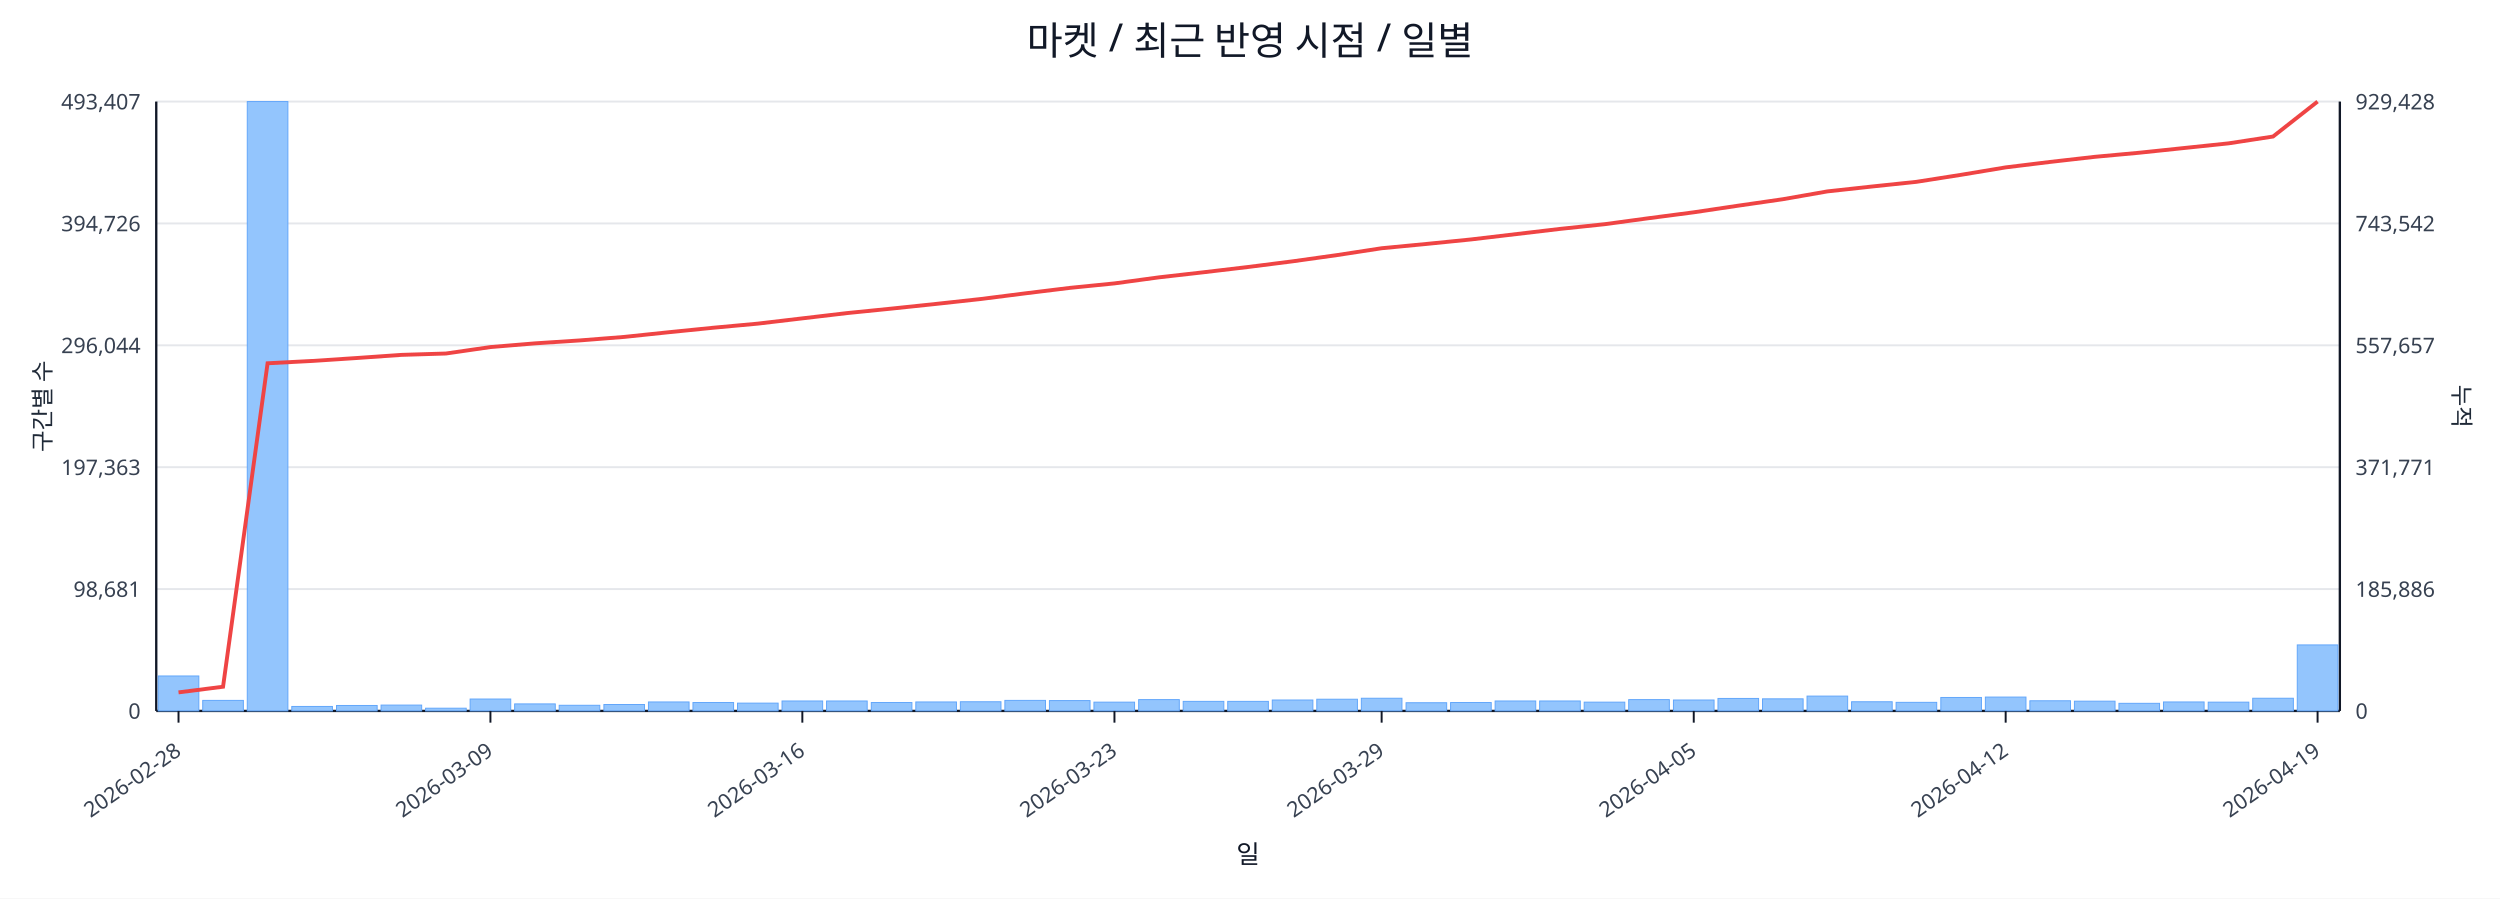
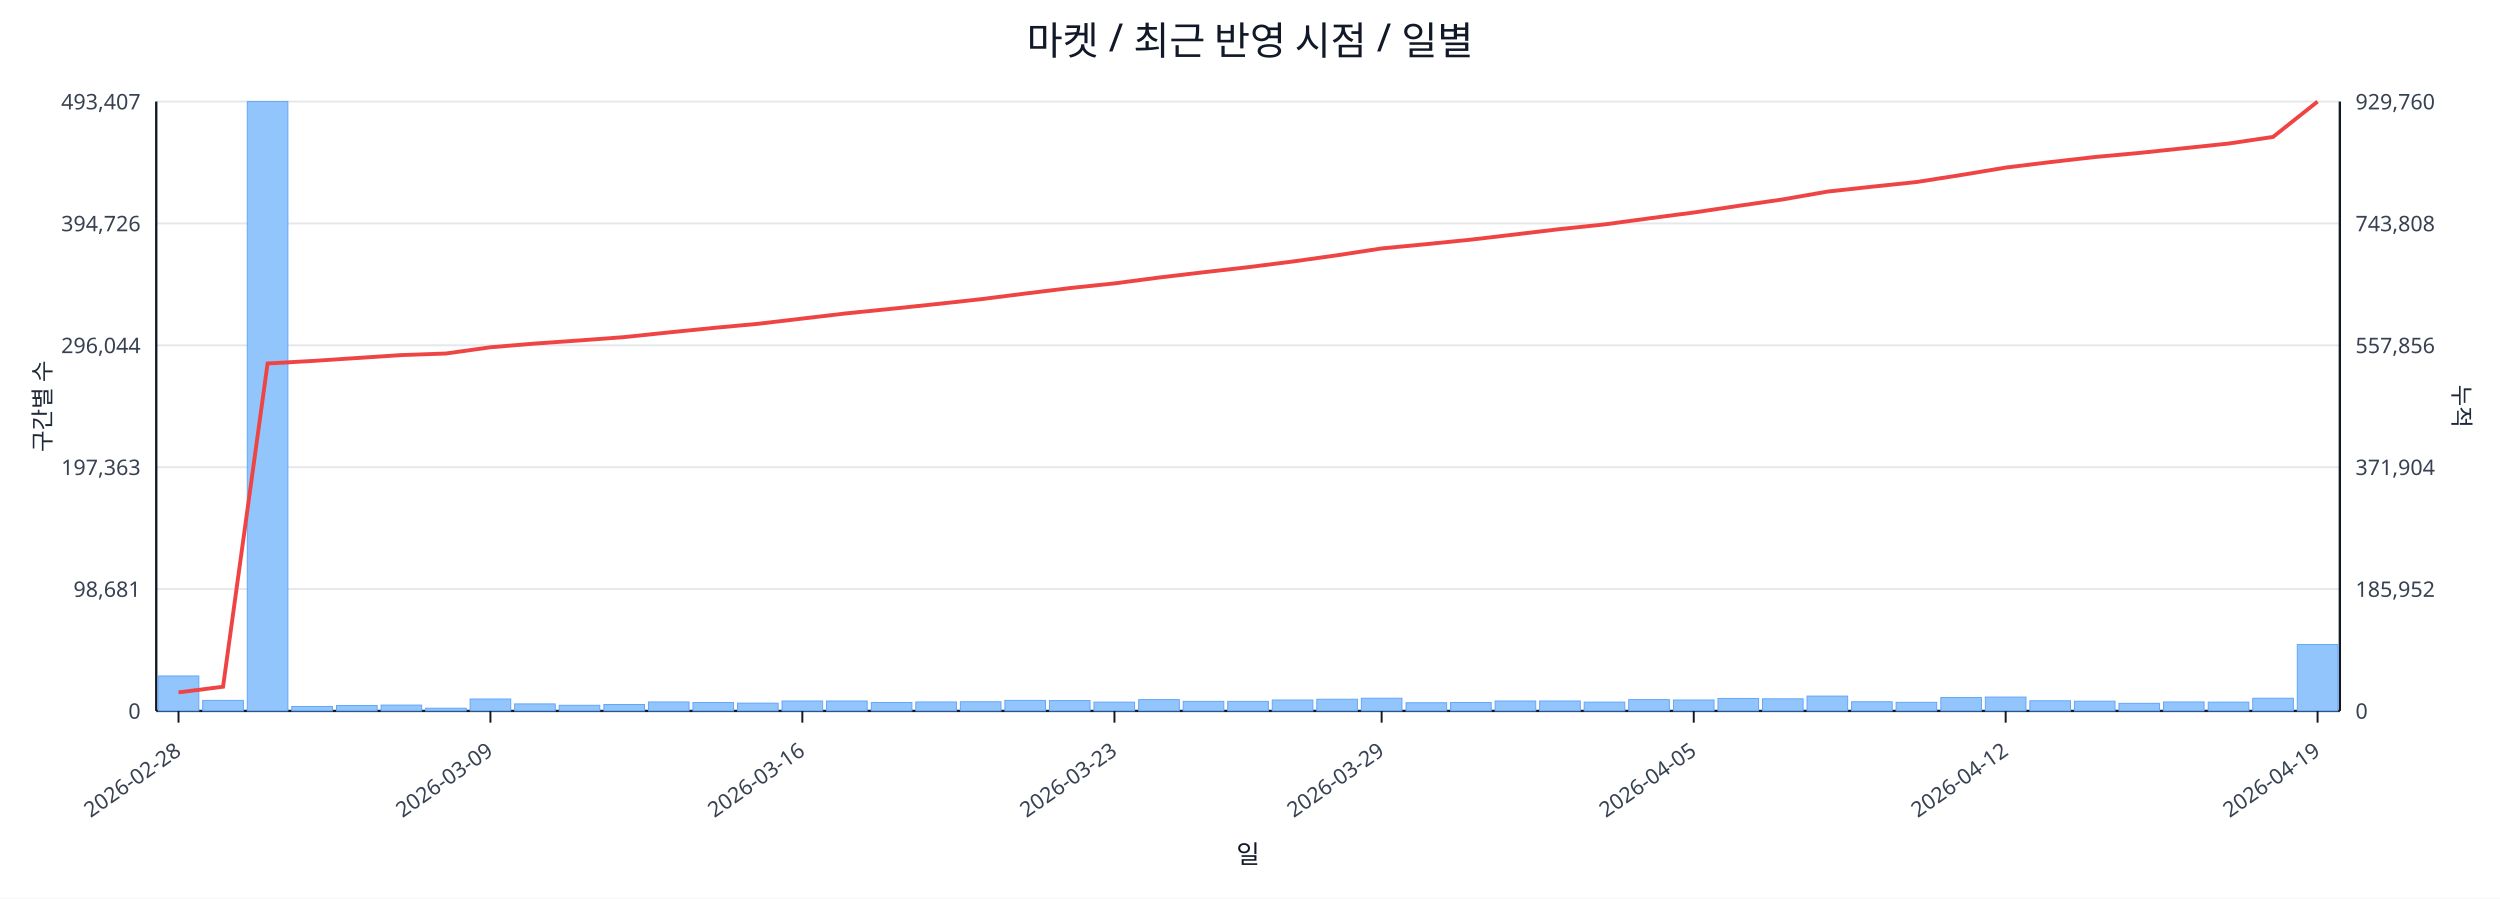
<svg xmlns="http://www.w3.org/2000/svg" width="1280" height="460" viewBox="0 0 1280 460">
  <rect x="0" y="0" width="100%" height="100%" fill="#ffffff" />
  <text x="640.0" y="28" font-size="20" text-anchor="middle" font-family="sans-serif" fill="#111827">마켓 / 최근 반영 시점 / 일별</text>
  <line x1="80.0" y1="52.0" x2="1198.0" y2="52.0" stroke="#e5e7eb" stroke-width="1" />
  <text x="72.0" y="56.0" font-size="11" text-anchor="end" font-family="sans-serif" fill="#374151">493,407</text>
-   <text x="1206.0" y="56.0" font-size="11" text-anchor="start" font-family="sans-serif" fill="#374151">929,428</text>
+   <text x="1206.0" y="56.0" font-size="11" text-anchor="start" font-family="sans-serif" fill="#374151">929,760</text>
  <line x1="80.0" y1="114.4" x2="1198.0" y2="114.4" stroke="#e5e7eb" stroke-width="1" />
  <text x="72.0" y="118.4" font-size="11" text-anchor="end" font-family="sans-serif" fill="#374151">394,726</text>
-   <text x="1206.0" y="118.4" font-size="11" text-anchor="start" font-family="sans-serif" fill="#374151">743,542</text>
+   <text x="1206.0" y="118.4" font-size="11" text-anchor="start" font-family="sans-serif" fill="#374151">743,808</text>
  <line x1="80.0" y1="176.8" x2="1198.0" y2="176.8" stroke="#e5e7eb" stroke-width="1" />
  <text x="72.0" y="180.8" font-size="11" text-anchor="end" font-family="sans-serif" fill="#374151">296,044</text>
-   <text x="1206.0" y="180.8" font-size="11" text-anchor="start" font-family="sans-serif" fill="#374151">557,657</text>
+   <text x="1206.0" y="180.8" font-size="11" text-anchor="start" font-family="sans-serif" fill="#374151">557,856</text>
  <line x1="80.0" y1="239.2" x2="1198.0" y2="239.2" stroke="#e5e7eb" stroke-width="1" />
  <text x="72.0" y="243.2" font-size="11" text-anchor="end" font-family="sans-serif" fill="#374151">197,363</text>
-   <text x="1206.0" y="243.2" font-size="11" text-anchor="start" font-family="sans-serif" fill="#374151">371,771</text>
+   <text x="1206.0" y="243.2" font-size="11" text-anchor="start" font-family="sans-serif" fill="#374151">371,904</text>
  <line x1="80.0" y1="301.6" x2="1198.0" y2="301.6" stroke="#e5e7eb" stroke-width="1" />
  <text x="72.0" y="305.6" font-size="11" text-anchor="end" font-family="sans-serif" fill="#374151">98,681</text>
-   <text x="1206.0" y="305.6" font-size="11" text-anchor="start" font-family="sans-serif" fill="#374151">185,886</text>
+   <text x="1206.0" y="305.6" font-size="11" text-anchor="start" font-family="sans-serif" fill="#374151">185,952</text>
  <line x1="80.0" y1="364.0" x2="1198.0" y2="364.0" stroke="#e5e7eb" stroke-width="1" />
  <text x="72.0" y="368.0" font-size="11" text-anchor="end" font-family="sans-serif" fill="#374151">0</text>
  <text x="1206.0" y="368.0" font-size="11" text-anchor="start" font-family="sans-serif" fill="#374151">0</text>
  <line x1="80.0" y1="364.0" x2="1198.0" y2="364.0" stroke="#111827" stroke-width="1.2" />
  <line x1="80.0" y1="52.0" x2="80.0" y2="364.0" stroke="#111827" stroke-width="1.2" />
  <line x1="1198.0" y1="52.0" x2="1198.0" y2="364.0" stroke="#111827" stroke-width="1.2" />
  <rect x="81.0" y="346.1" width="20.8" height="17.9" fill="#93c5fd" stroke="#60a5fa" stroke-width="0.5" />
  <rect x="103.8" y="358.6" width="20.8" height="5.4" fill="#93c5fd" stroke="#60a5fa" stroke-width="0.5" />
  <rect x="126.6" y="52.0" width="20.8" height="312.0" fill="#93c5fd" stroke="#60a5fa" stroke-width="0.5" />
  <rect x="149.4" y="361.7" width="20.8" height="2.3" fill="#93c5fd" stroke="#60a5fa" stroke-width="0.5" />
  <rect x="172.3" y="361.2" width="20.8" height="2.8" fill="#93c5fd" stroke="#60a5fa" stroke-width="0.5" />
  <rect x="195.1" y="361.0" width="20.8" height="3.0" fill="#93c5fd" stroke="#60a5fa" stroke-width="0.5" />
  <rect x="217.9" y="362.6" width="20.8" height="1.4" fill="#93c5fd" stroke="#60a5fa" stroke-width="0.5" />
  <rect x="240.7" y="357.9" width="20.8" height="6.1" fill="#93c5fd" stroke="#60a5fa" stroke-width="0.5" />
  <rect x="263.5" y="360.4" width="20.8" height="3.6" fill="#93c5fd" stroke="#60a5fa" stroke-width="0.5" />
  <rect x="286.3" y="361.1" width="20.8" height="2.9" fill="#93c5fd" stroke="#60a5fa" stroke-width="0.5" />
  <rect x="309.2" y="360.7" width="20.8" height="3.3" fill="#93c5fd" stroke="#60a5fa" stroke-width="0.5" />
  <rect x="332.0" y="359.4" width="20.8" height="4.6" fill="#93c5fd" stroke="#60a5fa" stroke-width="0.5" />
  <rect x="354.8" y="359.7" width="20.8" height="4.3" fill="#93c5fd" stroke="#60a5fa" stroke-width="0.5" />
  <rect x="377.6" y="360.0" width="20.8" height="4.0" fill="#93c5fd" stroke="#60a5fa" stroke-width="0.5" />
  <rect x="400.4" y="358.9" width="20.8" height="5.1" fill="#93c5fd" stroke="#60a5fa" stroke-width="0.5" />
  <rect x="423.2" y="358.9" width="20.8" height="5.1" fill="#93c5fd" stroke="#60a5fa" stroke-width="0.5" />
  <rect x="446.1" y="359.7" width="20.8" height="4.3" fill="#93c5fd" stroke="#60a5fa" stroke-width="0.5" />
  <rect x="468.9" y="359.4" width="20.8" height="4.6" fill="#93c5fd" stroke="#60a5fa" stroke-width="0.5" />
  <rect x="491.7" y="359.3" width="20.8" height="4.7" fill="#93c5fd" stroke="#60a5fa" stroke-width="0.5" />
  <rect x="514.5" y="358.6" width="20.8" height="5.4" fill="#93c5fd" stroke="#60a5fa" stroke-width="0.5" />
  <rect x="537.3" y="358.7" width="20.8" height="5.3" fill="#93c5fd" stroke="#60a5fa" stroke-width="0.5" />
  <rect x="560.1" y="359.5" width="20.8" height="4.5" fill="#93c5fd" stroke="#60a5fa" stroke-width="0.5" />
  <rect x="583.0" y="358.2" width="20.8" height="5.8" fill="#93c5fd" stroke="#60a5fa" stroke-width="0.5" />
  <rect x="605.8" y="359.1" width="20.8" height="4.9" fill="#93c5fd" stroke="#60a5fa" stroke-width="0.5" />
  <rect x="628.6" y="359.1" width="20.8" height="4.9" fill="#93c5fd" stroke="#60a5fa" stroke-width="0.5" />
  <rect x="651.4" y="358.4" width="20.8" height="5.6" fill="#93c5fd" stroke="#60a5fa" stroke-width="0.5" />
  <rect x="674.2" y="358.0" width="20.8" height="6.0" fill="#93c5fd" stroke="#60a5fa" stroke-width="0.5" />
  <rect x="697.0" y="357.5" width="20.8" height="6.5" fill="#93c5fd" stroke="#60a5fa" stroke-width="0.5" />
  <rect x="719.9" y="359.8" width="20.8" height="4.2" fill="#93c5fd" stroke="#60a5fa" stroke-width="0.5" />
  <rect x="742.7" y="359.7" width="20.8" height="4.3" fill="#93c5fd" stroke="#60a5fa" stroke-width="0.5" />
  <rect x="765.5" y="358.9" width="20.8" height="5.1" fill="#93c5fd" stroke="#60a5fa" stroke-width="0.5" />
  <rect x="788.3" y="358.9" width="20.8" height="5.1" fill="#93c5fd" stroke="#60a5fa" stroke-width="0.5" />
  <rect x="811.1" y="359.5" width="20.8" height="4.5" fill="#93c5fd" stroke="#60a5fa" stroke-width="0.5" />
  <rect x="833.9" y="358.2" width="20.8" height="5.8" fill="#93c5fd" stroke="#60a5fa" stroke-width="0.5" />
  <rect x="856.8" y="358.4" width="20.8" height="5.6" fill="#93c5fd" stroke="#60a5fa" stroke-width="0.5" />
  <rect x="879.6" y="357.6" width="20.8" height="6.4" fill="#93c5fd" stroke="#60a5fa" stroke-width="0.5" />
  <rect x="902.4" y="357.8" width="20.8" height="6.2" fill="#93c5fd" stroke="#60a5fa" stroke-width="0.5" />
  <rect x="925.2" y="356.4" width="20.8" height="7.6" fill="#93c5fd" stroke="#60a5fa" stroke-width="0.5" />
  <rect x="948.0" y="359.3" width="20.8" height="4.7" fill="#93c5fd" stroke="#60a5fa" stroke-width="0.5" />
  <rect x="970.8" y="359.6" width="20.8" height="4.4" fill="#93c5fd" stroke="#60a5fa" stroke-width="0.5" />
  <rect x="993.7" y="357.1" width="20.8" height="6.9" fill="#93c5fd" stroke="#60a5fa" stroke-width="0.5" />
  <rect x="1016.5" y="356.9" width="20.8" height="7.1" fill="#93c5fd" stroke="#60a5fa" stroke-width="0.5" />
  <rect x="1039.3" y="358.8" width="20.8" height="5.2" fill="#93c5fd" stroke="#60a5fa" stroke-width="0.5" />
  <rect x="1062.1" y="359.0" width="20.8" height="5.0" fill="#93c5fd" stroke="#60a5fa" stroke-width="0.5" />
  <rect x="1084.9" y="360.1" width="20.8" height="3.9" fill="#93c5fd" stroke="#60a5fa" stroke-width="0.5" />
  <rect x="1107.7" y="359.4" width="20.8" height="4.6" fill="#93c5fd" stroke="#60a5fa" stroke-width="0.5" />
  <rect x="1130.6" y="359.5" width="20.8" height="4.5" fill="#93c5fd" stroke="#60a5fa" stroke-width="0.5" />
  <rect x="1153.4" y="357.5" width="20.8" height="6.5" fill="#93c5fd" stroke="#60a5fa" stroke-width="0.5" />
-   <rect x="1176.2" y="330.2" width="20.8" height="33.8" fill="#93c5fd" stroke="#60a5fa" stroke-width="0.5" />
-   <polyline fill="none" stroke="#ef4444" stroke-width="2" points="91.4,354.5 114.2,351.6 137.0,186.0 159.9,184.8 182.7,183.3 205.5,181.7 228.3,181.0 251.1,177.7 273.9,175.8 296.8,174.3 319.6,172.5 342.4,170.1 365.2,167.8 388.0,165.7 410.8,163.0 433.7,160.3 456.5,158.0 479.3,155.6 502.1,153.1 524.9,150.2 547.7,147.4 570.6,145.1 593.4,142.0 616.2,139.4 639.0,136.7 661.8,133.8 684.6,130.6 707.4,127.1 730.3,124.9 753.1,122.6 775.9,119.9 798.7,117.2 821.5,114.8 844.3,111.7 867.2,108.7 890.0,105.3 912.8,102.0 935.6,98.0 958.4,95.5 981.2,93.1 1004.1,89.5 1026.9,85.7 1049.7,82.9 1072.5,80.3 1095.3,78.2 1118.1,75.8 1141.0,73.4 1163.8,69.9 1186.6,52.0" />
+   <rect x="1176.2" y="330.0" width="20.8" height="34.0" fill="#93c5fd" stroke="#60a5fa" stroke-width="0.5" />
+   <polyline fill="none" stroke="#ef4444" stroke-width="2" points="91.4,354.5 114.2,351.6 137.0,186.1 159.9,184.8 182.7,183.3 205.5,181.8 228.3,181.0 251.1,177.8 273.9,175.9 296.8,174.3 319.6,172.6 342.4,170.2 365.2,167.9 388.0,165.8 410.8,163.1 433.7,160.4 456.5,158.1 479.3,155.7 502.1,153.2 524.9,150.3 547.7,147.5 570.6,145.1 593.4,142.1 616.2,139.4 639.0,136.8 661.8,133.9 684.6,130.7 707.4,127.2 730.3,125.0 753.1,122.7 775.9,120.0 798.7,117.3 821.5,114.9 844.3,111.8 867.2,108.8 890.0,105.4 912.8,102.1 935.6,98.1 958.4,95.6 981.2,93.2 1004.1,89.6 1026.9,85.8 1049.7,83.0 1072.5,80.4 1095.3,78.3 1118.1,75.9 1141.0,73.5 1163.8,70.1 1186.6,52.0" />
  <line x1="91.4" y1="364.0" x2="91.4" y2="370.0" stroke="#111827" stroke-width="1" />
  <text x="93.4" y="386.0" font-size="11" text-anchor="end" transform="rotate(-35 93.4 386.0)" font-family="sans-serif" fill="#374151">2026-02-28</text>
  <line x1="251.1" y1="364.0" x2="251.1" y2="370.0" stroke="#111827" stroke-width="1" />
  <text x="253.1" y="386.0" font-size="11" text-anchor="end" transform="rotate(-35 253.1 386.0)" font-family="sans-serif" fill="#374151">2026-03-09</text>
  <line x1="410.8" y1="364.0" x2="410.8" y2="370.0" stroke="#111827" stroke-width="1" />
  <text x="412.8" y="386.0" font-size="11" text-anchor="end" transform="rotate(-35 412.8 386.0)" font-family="sans-serif" fill="#374151">2026-03-16</text>
  <line x1="570.6" y1="364.0" x2="570.6" y2="370.0" stroke="#111827" stroke-width="1" />
  <text x="572.6" y="386.0" font-size="11" text-anchor="end" transform="rotate(-35 572.6 386.0)" font-family="sans-serif" fill="#374151">2026-03-23</text>
  <line x1="707.4" y1="364.0" x2="707.4" y2="370.0" stroke="#111827" stroke-width="1" />
  <text x="709.4" y="386.0" font-size="11" text-anchor="end" transform="rotate(-35 709.4 386.0)" font-family="sans-serif" fill="#374151">2026-03-29</text>
  <line x1="867.2" y1="364.0" x2="867.2" y2="370.0" stroke="#111827" stroke-width="1" />
  <text x="869.2" y="386.0" font-size="11" text-anchor="end" transform="rotate(-35 869.2 386.0)" font-family="sans-serif" fill="#374151">2026-04-05</text>
  <line x1="1026.9" y1="364.0" x2="1026.9" y2="370.0" stroke="#111827" stroke-width="1" />
  <text x="1028.9" y="386.0" font-size="11" text-anchor="end" transform="rotate(-35 1028.9 386.0)" font-family="sans-serif" fill="#374151">2026-04-12</text>
  <line x1="1186.6" y1="364.0" x2="1186.6" y2="370.0" stroke="#111827" stroke-width="1" />
  <text x="1188.6" y="386.0" font-size="11" text-anchor="end" transform="rotate(-35 1188.6 386.0)" font-family="sans-serif" fill="#374151">2026-04-19</text>
  <text x="26" y="208.0" font-size="12" transform="rotate(-90 26 208.0)" text-anchor="middle" font-family="sans-serif" fill="#1f2937">구간별 수</text>
  <text x="1256.0" y="208.0" font-size="12" transform="rotate(90 1256.0 208.0)" text-anchor="middle" font-family="sans-serif" fill="#1f2937">누적</text>
  <text x="639.0" y="442.0" font-size="13" text-anchor="middle" font-family="sans-serif" fill="#111827">일</text>
</svg>
